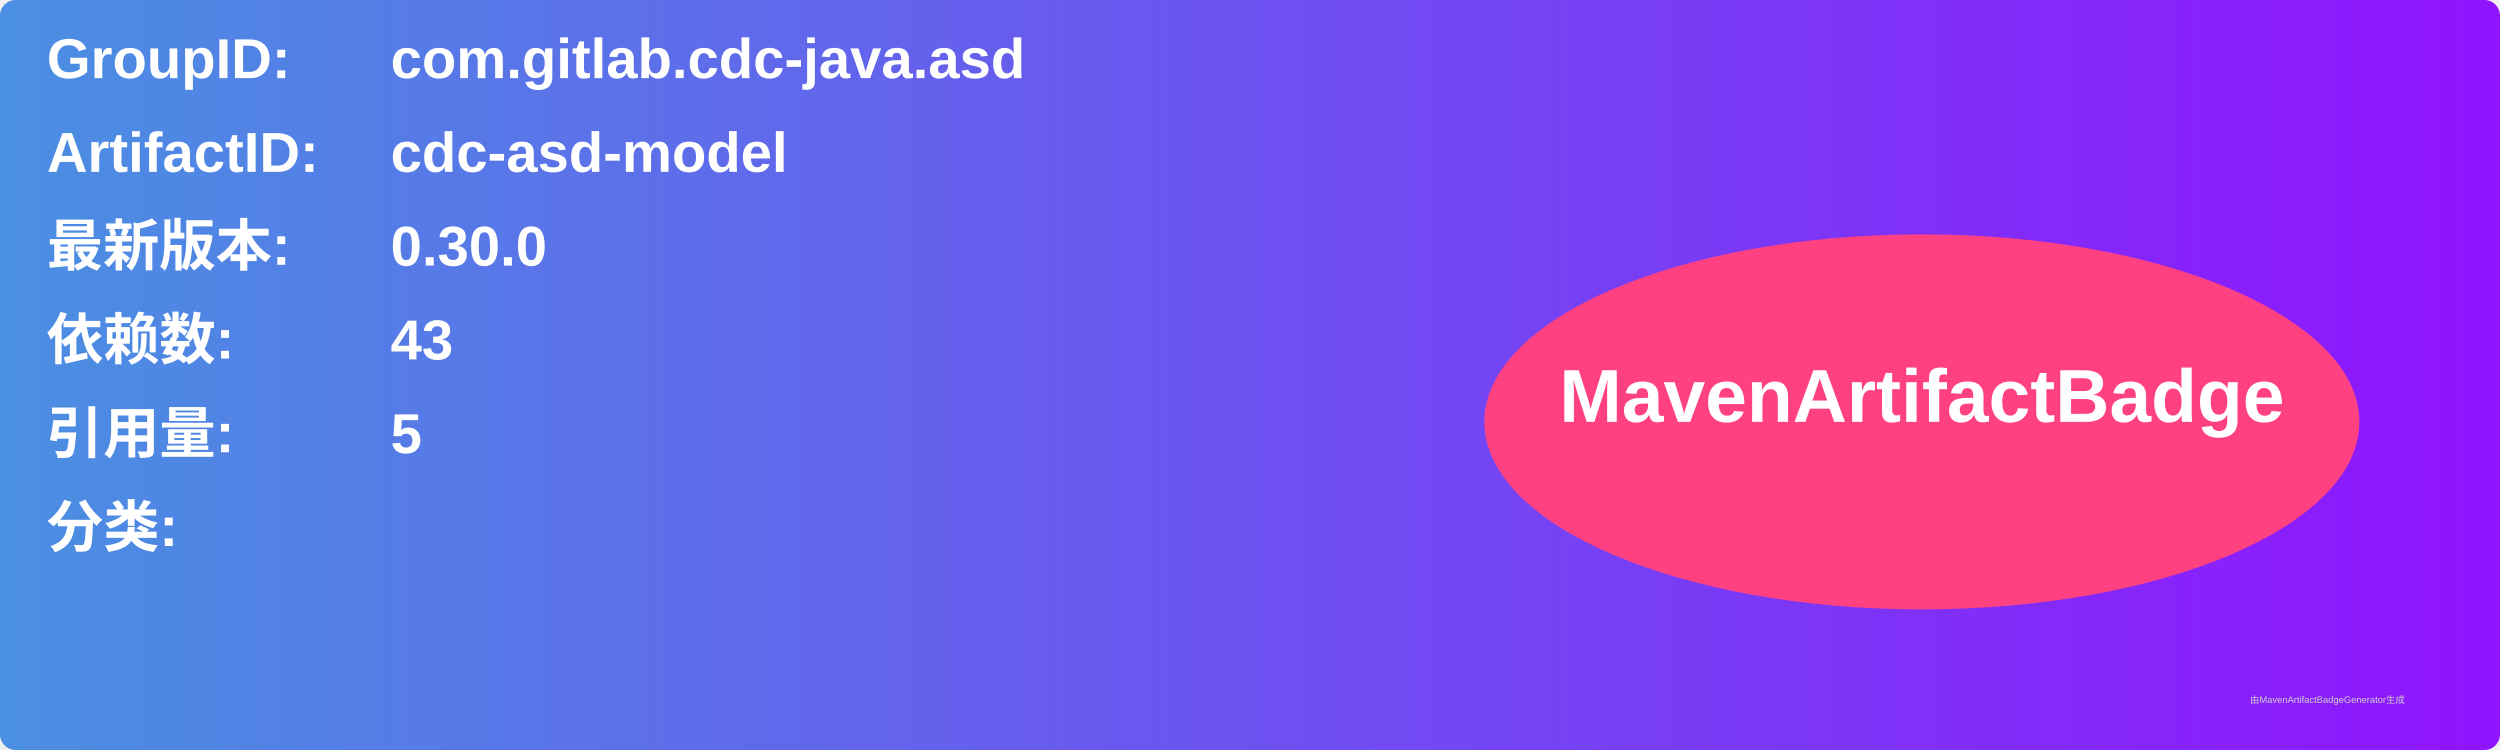
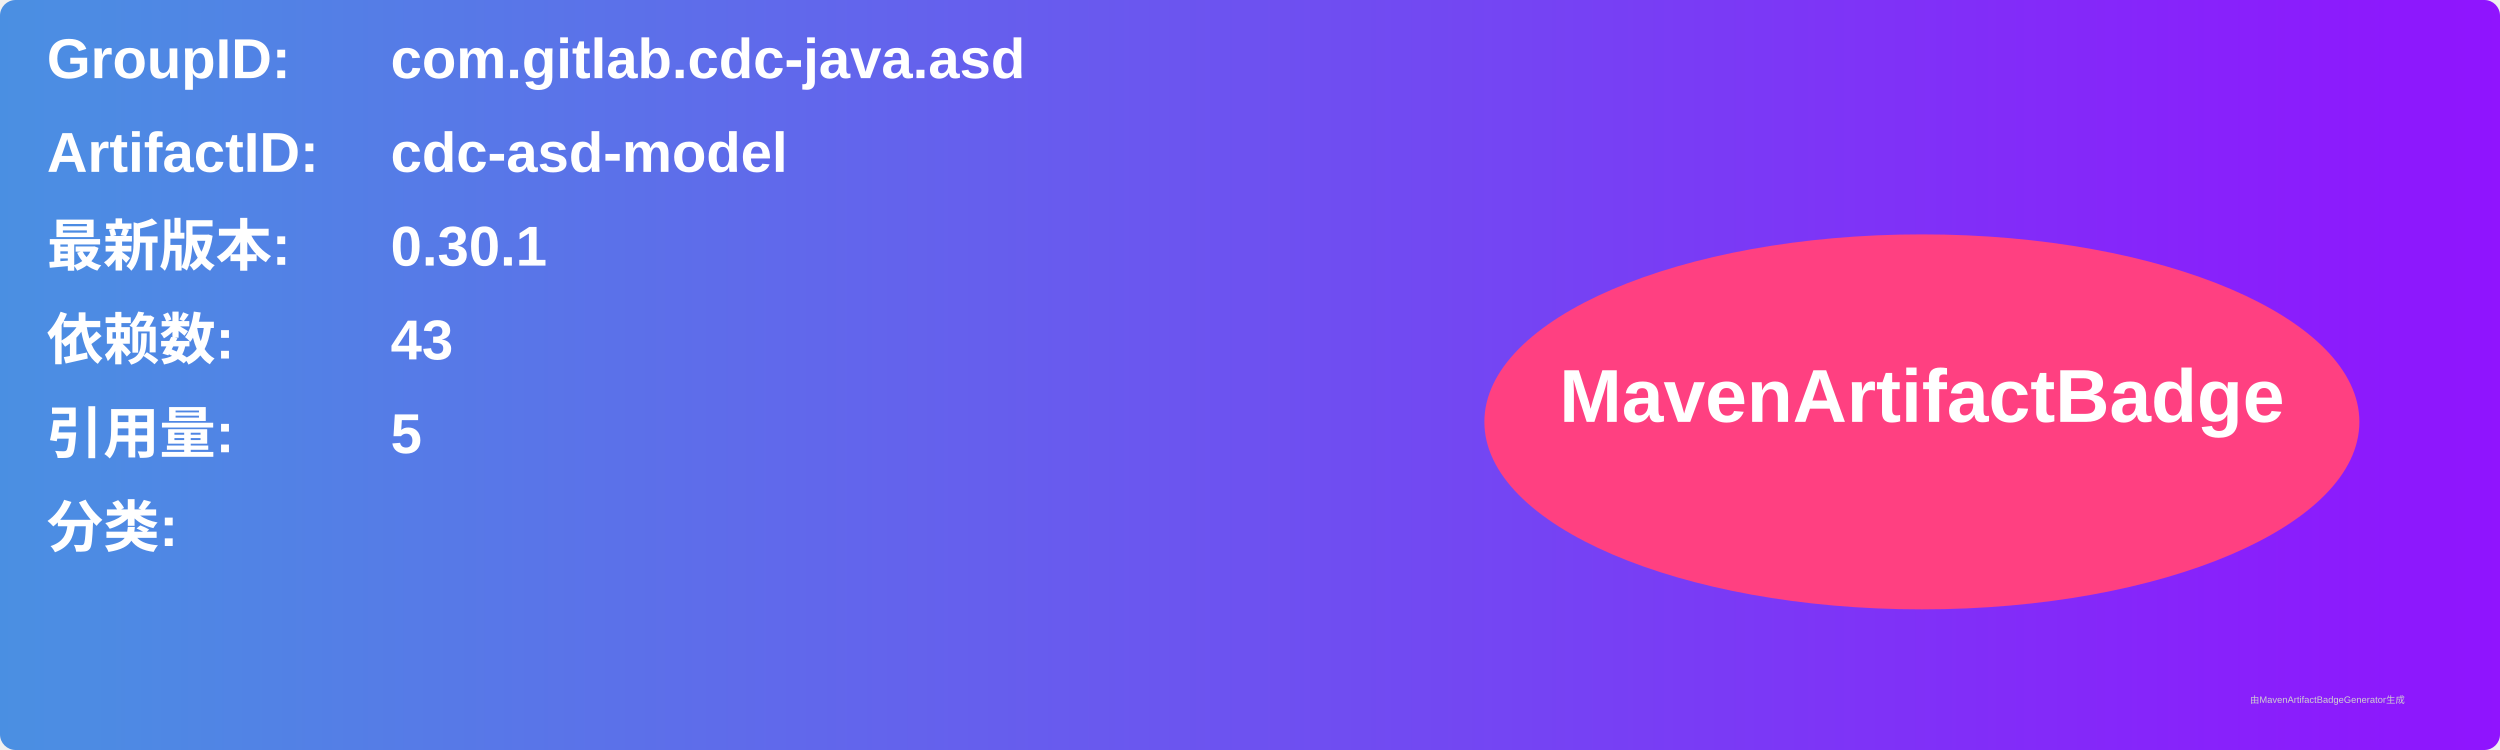
<svg xmlns="http://www.w3.org/2000/svg" width="800" height="240" viewBox="0 0 800 240">
  <linearGradient id="grad" x1="0%" y1="0%" x2="100%" y2="0%">
    <stop offset="0%" stop-color="#4a90e2" />
    <stop offset="100%" stop-color="#9013fe" />
  </linearGradient>
  <rect width="100%" height="100%" rx="5" ry="5" fill="url(#grad)" />
  <g transform="translate(15, 15)">
    <text x="0" y="10" font-family="Arial" font-size="18" fill="white" font-weight="bold" width="260">GroupID:</text>
    <text x="110" y="10" font-family="Arial" font-size="18" fill="white" font-weight="bold" width="460">com.gitlab.cdc-java.asd</text>
    <text x="0" y="40" font-family="Arial" font-size="18" fill="white" font-weight="bold" width="260">ArtifactID:</text>
    <text x="110" y="40" font-family="Arial" font-size="18" fill="white" font-weight="bold" width="460">cdc-asd-model</text>
    <text x="0" y="70" font-family="Arial" font-size="18" fill="white" font-weight="bold">最新版本:</text>
    <text x="110" y="70" font-family="Arial" font-size="18" fill="white" font-weight="bold">
-       <tspan font-weight="bold">0.30.0</tspan>
+       <tspan font-weight="bold">0.30.1</tspan>
    </text>
    <text x="0" y="100" font-family="Arial" font-size="18" fill="white" font-weight="bold">依赖数: </text>
    <text x="110" y="100" font-family="Arial" font-size="18" fill="white">
      <tspan font-weight="bold">43</tspan>
    </text>
    <text x="0" y="130" font-family="Arial" font-size="18" fill="white" font-weight="bold">引用量: </text>
    <text x="110" y="130" font-family="Arial" font-size="18" fill="white">
      <tspan font-weight="bold">5</tspan>
    </text>
    <text x="0" y="160" font-family="Arial" font-size="18" fill="white" font-weight="bold">分类:</text>
    <text x="10" y="190" font-family="Arial" font-size="10" fill="white">
      <tspan font-weight="bold" />
    </text>
    <ellipse cx="600" cy="120" rx="140" ry="60" fill="#ff4081" />
    <text x="600" y="120" text-anchor="middle" font-family="Arial" font-size="24" fill="white" font-weight="bold">MavenArtifactBadge</text>
  </g>
  <text x="720" y="225" font-family="Arial" font-size="3" fill="#d0d0d0">由MavenArtifactBadgeGenerator生成</text>
</svg>
